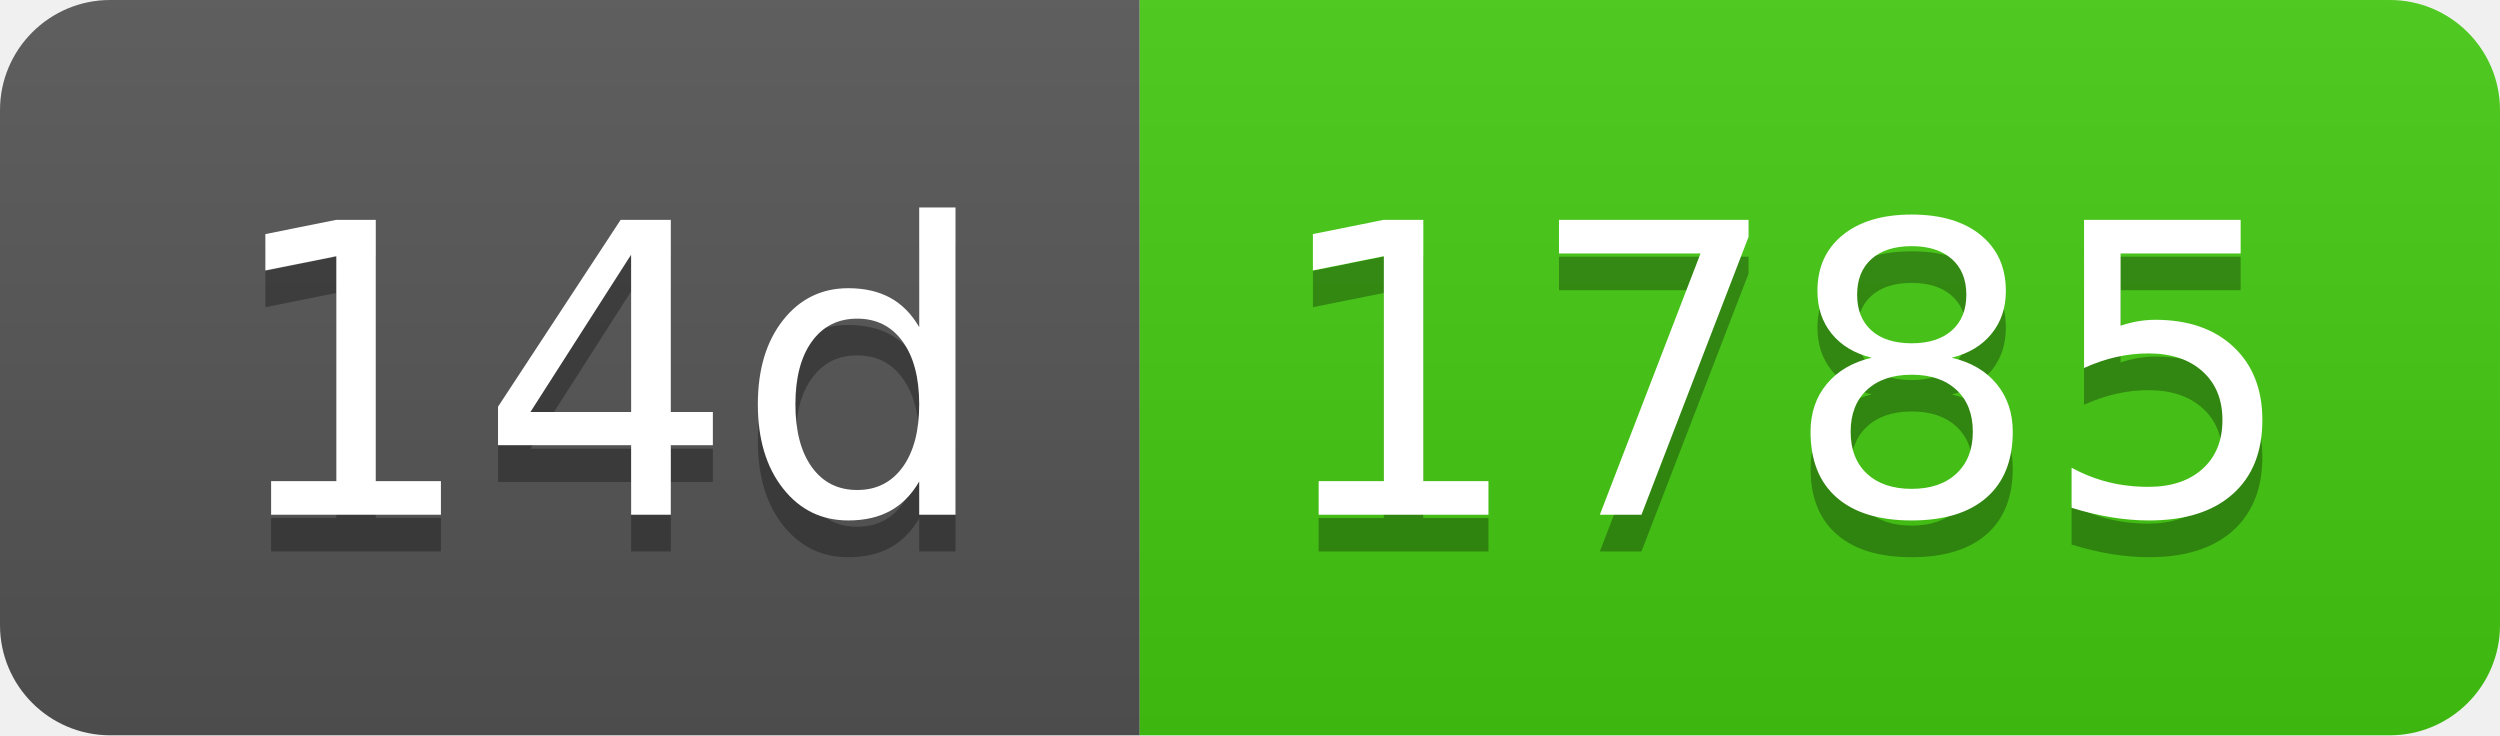
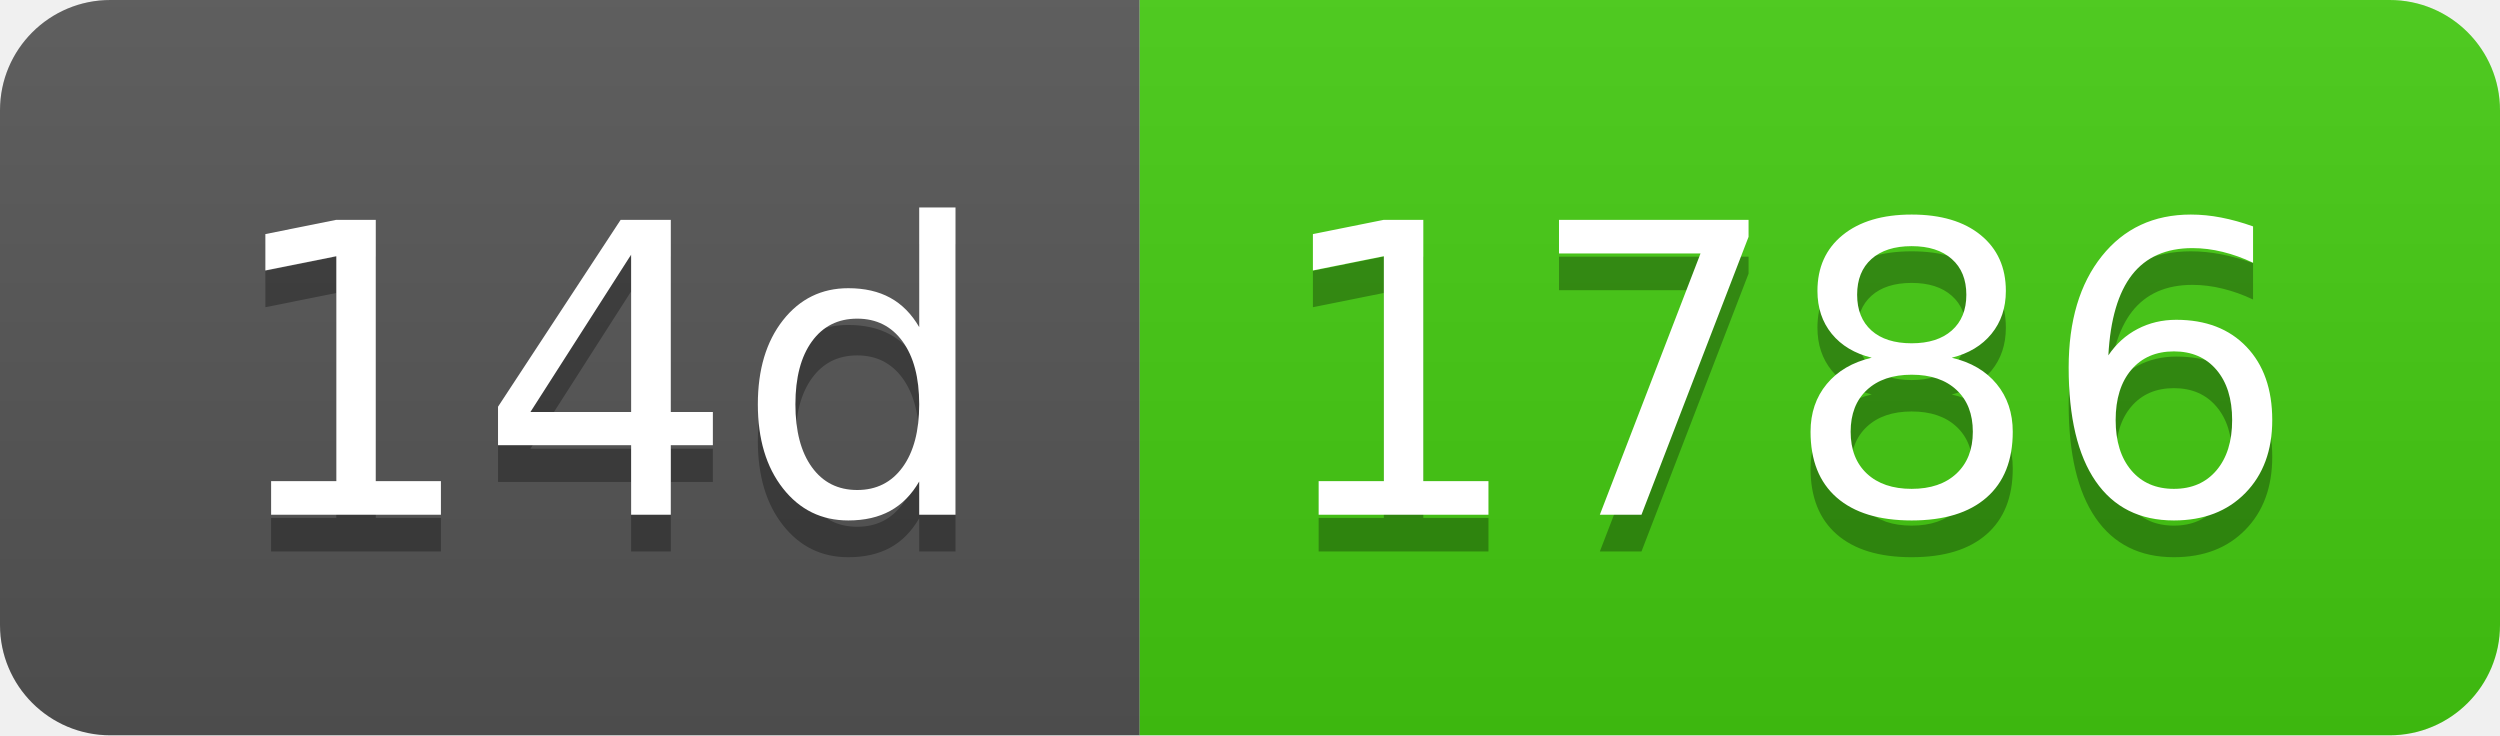
- <svg xmlns="http://www.w3.org/2000/svg" width="68" height="20" role="img" aria-label="14d: 1785">
+ <svg xmlns="http://www.w3.org/2000/svg" width="68" height="20" role="img" aria-label="14d: 1786">
  <linearGradient id="s" x2="0" y2="100%">
    <stop offset="0" stop-color="#bbb" stop-opacity=".1" />
    <stop offset="1" stop-opacity=".1" />
  </linearGradient>
  <clipPath id="r">
    <rect width="68" height="20" rx="3" fill="#fff" />
  </clipPath>
  <g clip-path="url(#r)">
    <rect width="31" height="20" fill="#555" />
    <rect x="31" width="37" height="20" fill="#4c1" />
    <rect width="68" height="20" fill="url(#s)" />
  </g>
  <g fill="#fff" text-anchor="middle" font-family="Verdana,Geneva,DejaVu Sans,sans-serif" text-rendering="geometricPrecision" font-size="110">
    <text aria-hidden="true" x="165" y="150" fill="#010101" fill-opacity=".3" transform="scale(.1)" textLength="210">14d</text>
    <text x="165" y="140" transform="scale(.1)" fill="#fff" textLength="210">14d</text>
-     <text aria-hidden="true" x="485" y="150" fill="#010101" fill-opacity=".3" transform="scale(.1)" textLength="270">1785</text>
-     <text x="485" y="140" transform="scale(.1)" fill="#fff" textLength="270">1785</text>
+     <text aria-hidden="true" x="485" y="150" fill="#010101" fill-opacity=".3" transform="scale(.1)" textLength="270">1786</text>
+     <text x="485" y="140" transform="scale(.1)" fill="#fff" textLength="270">1786</text>
  </g>
</svg>
